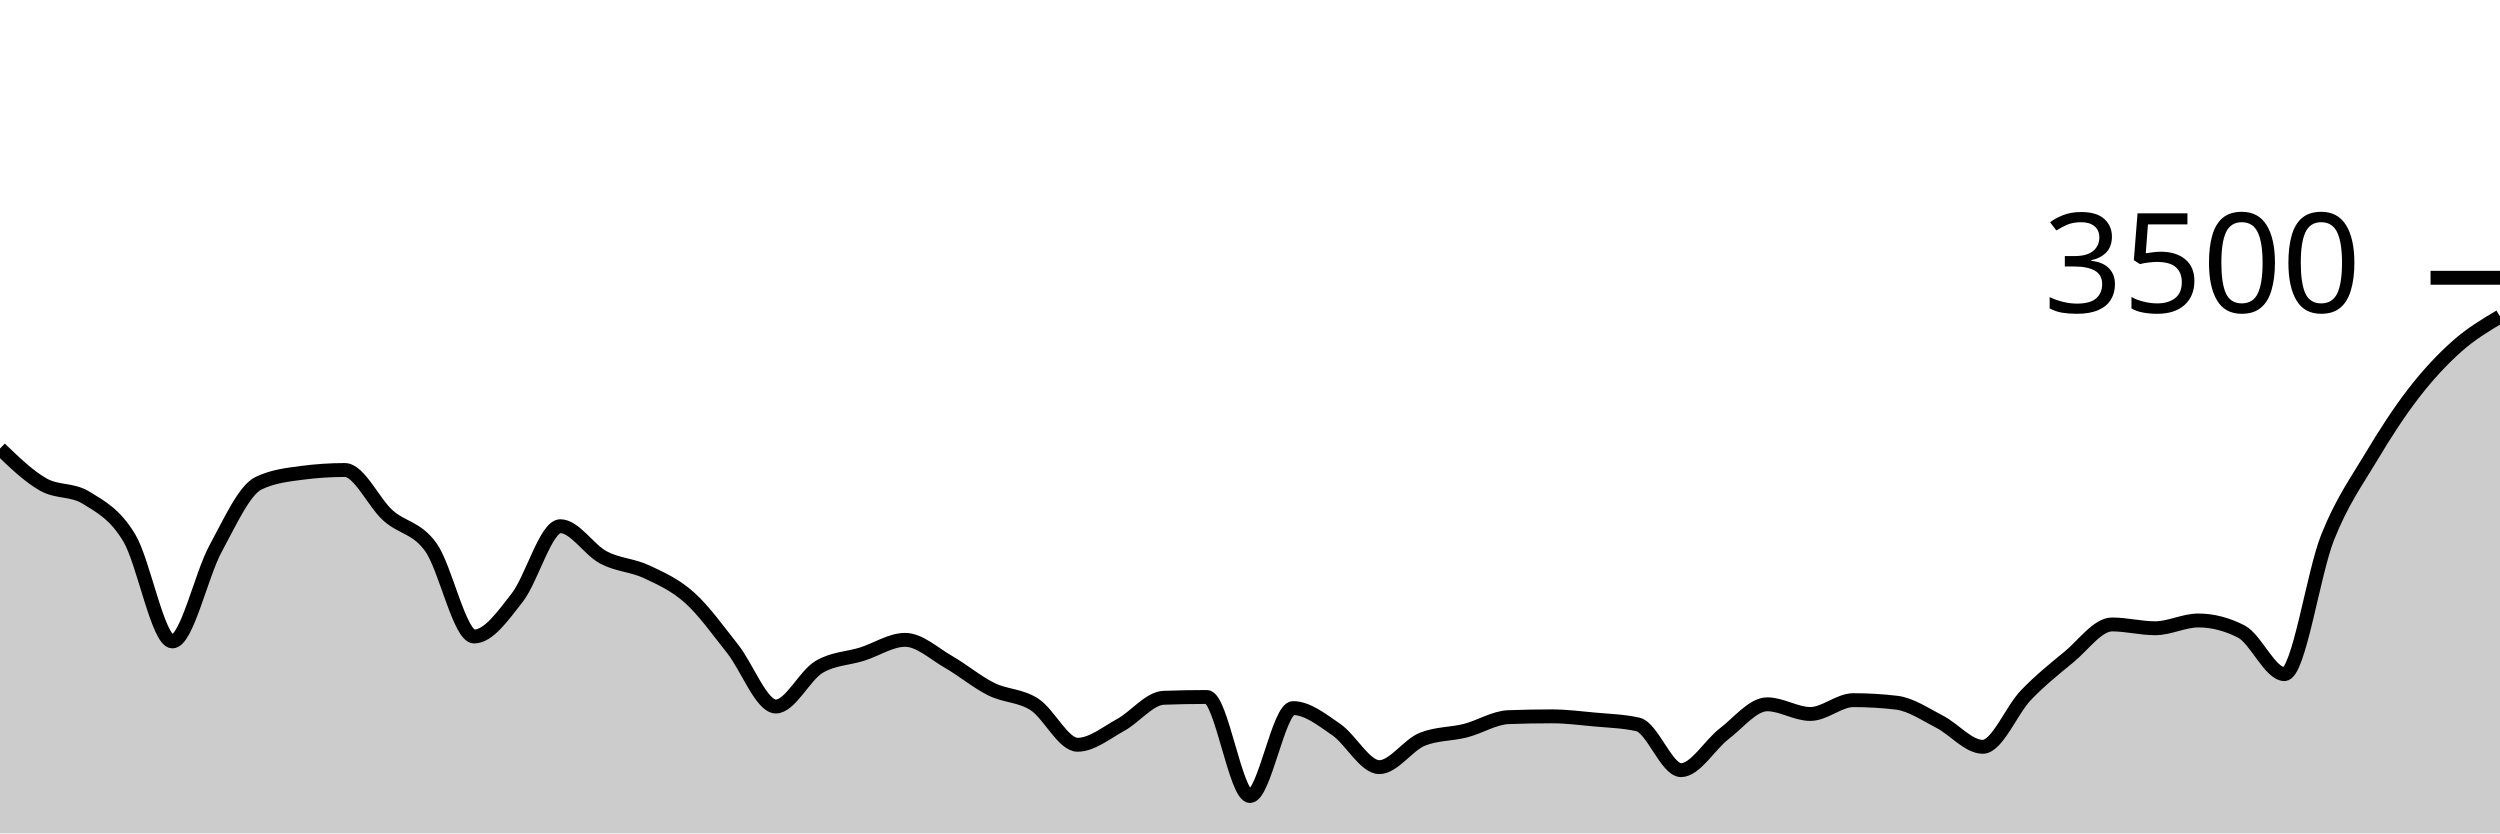
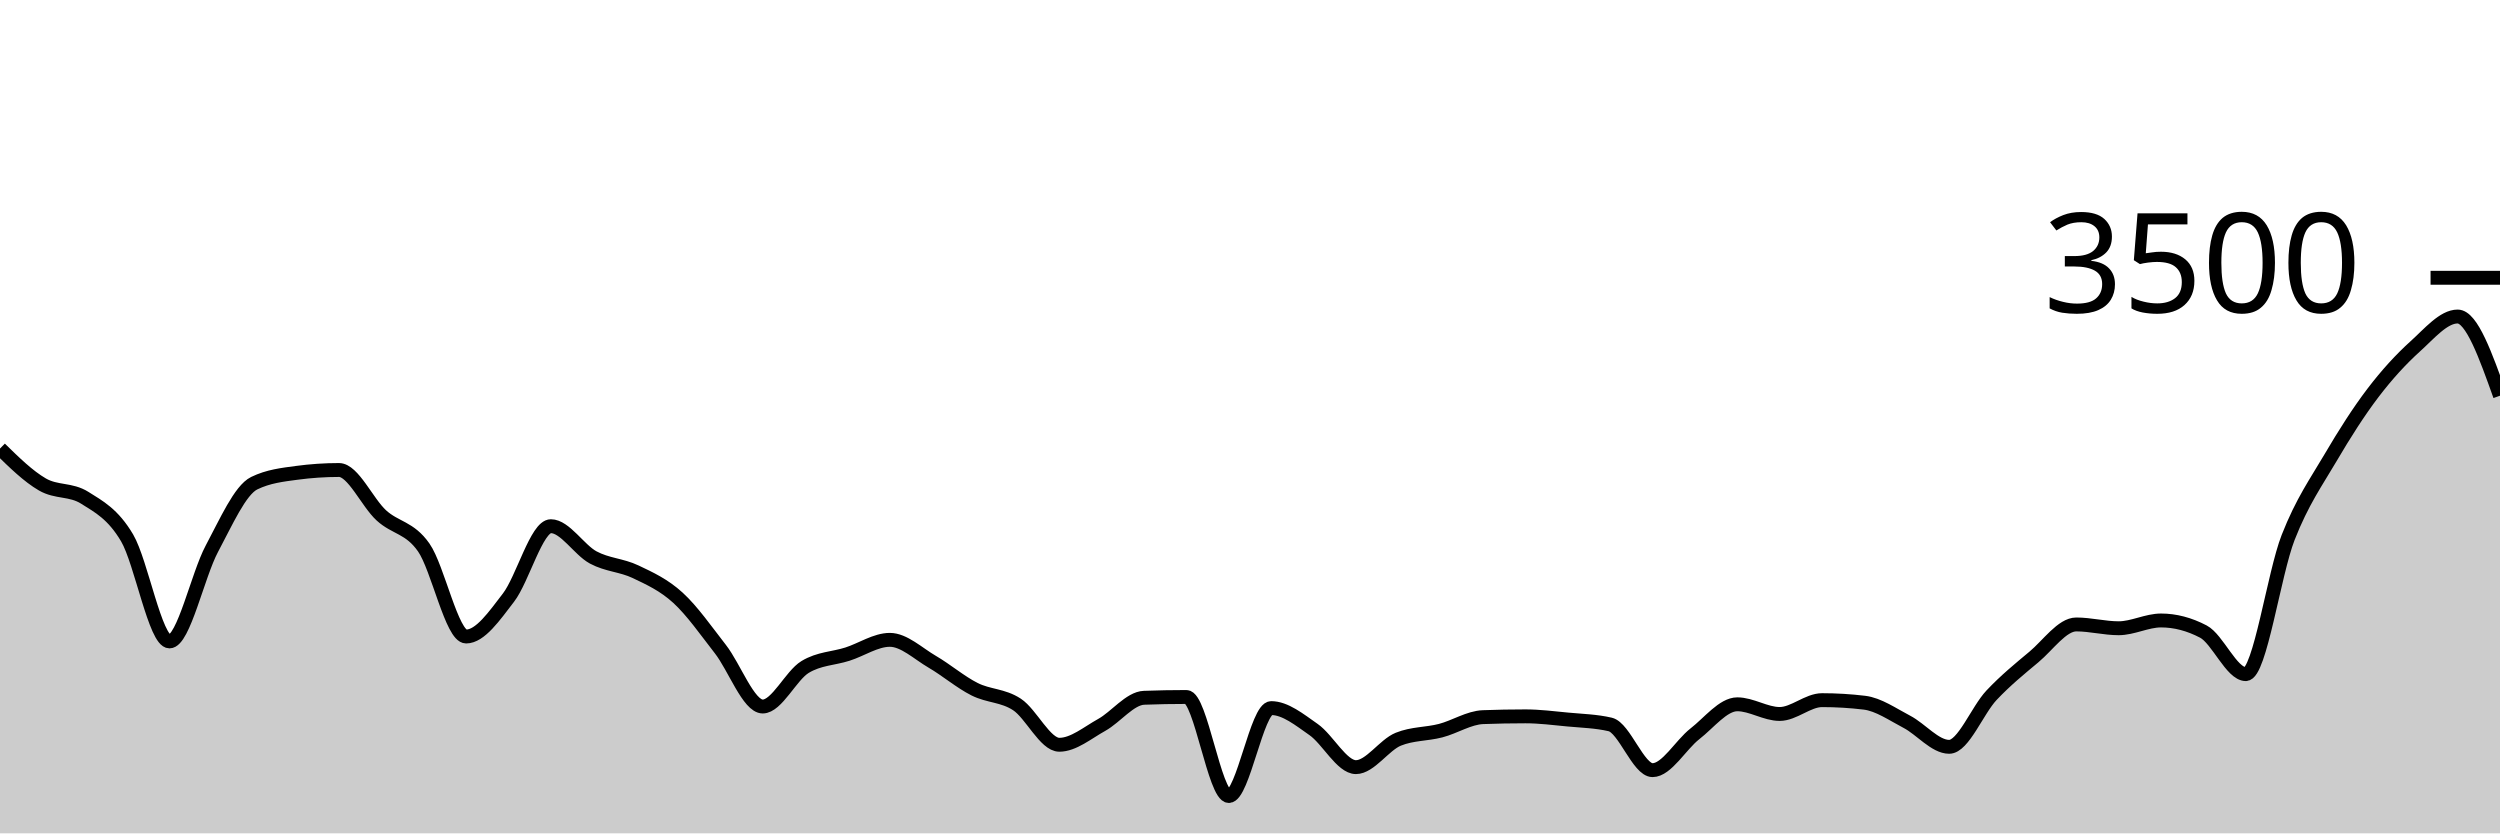
<svg xmlns="http://www.w3.org/2000/svg" viewBox="0 0 180 60">
  <g transform="translate(0,20)">
-     <path class="area" fill="rgba(0, 0, 0, 0.2)" d="M0,12.297C1.034,13.293,2.069,14.29,3.103,14.88C4.138,15.47,5.172,15.2,6.207,15.84C7.241,16.48,8.276,17.008,9.31,18.731C10.345,20.455,11.379,26.183,12.414,26.183C13.448,26.183,14.483,21.408,15.517,19.509C16.552,17.61,17.586,15.284,18.621,14.789C19.655,14.293,20.69,14.183,21.724,14.046C22.759,13.909,23.793,13.84,24.828,13.84C25.862,13.84,26.897,16.179,27.931,17.109C28.966,18.038,30,17.964,31.034,19.417C32.069,20.87,33.103,25.829,34.138,25.829C35.172,25.829,36.207,24.352,37.241,23.029C38.276,21.705,39.31,17.886,40.345,17.886C41.379,17.886,42.414,19.59,43.448,20.137C44.483,20.684,45.517,20.682,46.552,21.166C47.586,21.65,48.621,22.112,49.655,23.04C50.69,23.968,51.724,25.427,52.759,26.731C53.793,28.036,54.828,30.869,55.862,30.869C56.897,30.869,57.931,28.64,58.966,28.023C60,27.406,61.034,27.423,62.069,27.097C63.103,26.771,64.138,26.069,65.172,26.069C66.207,26.069,67.241,27.053,68.276,27.646C69.31,28.238,70.345,29.11,71.379,29.623C72.414,30.135,73.448,30.053,74.483,30.72C75.517,31.387,76.552,33.623,77.586,33.623C78.621,33.623,79.655,32.758,80.69,32.194C81.724,31.63,82.759,30.278,83.793,30.24C84.828,30.202,85.862,30.183,86.897,30.183C87.931,30.183,88.966,37.314,90,37.314C91.034,37.314,92.069,30.983,93.103,30.983C94.138,30.983,95.172,31.817,96.207,32.526C97.241,33.234,98.276,35.234,99.31,35.234C100.345,35.234,101.379,33.634,102.414,33.223C103.448,32.811,104.483,32.87,105.517,32.606C106.552,32.341,107.586,31.672,108.621,31.634C109.655,31.596,110.69,31.577,111.724,31.577C112.759,31.577,113.793,31.709,114.828,31.806C115.862,31.903,116.897,31.924,117.931,32.16C118.966,32.396,120,35.451,121.034,35.451C122.069,35.451,123.103,33.625,124.138,32.834C125.172,32.044,126.207,30.709,127.241,30.709C128.276,30.709,129.31,31.406,130.345,31.406C131.379,31.406,132.414,30.411,133.448,30.411C134.483,30.411,135.517,30.472,136.552,30.594C137.586,30.716,138.621,31.436,139.655,31.966C140.69,32.495,141.724,33.771,142.759,33.771C143.793,33.771,144.828,31.135,145.862,30.057C146.897,28.979,147.931,28.152,148.966,27.303C150,26.453,151.034,24.96,152.069,24.96C153.103,24.96,154.138,25.234,155.172,25.234C156.207,25.234,157.241,24.674,158.276,24.674C159.31,24.674,160.345,24.941,161.379,25.474C162.414,26.008,163.448,28.537,164.483,28.537C165.517,28.537,166.552,21.293,167.586,18.697C168.621,16.101,169.655,14.693,170.69,12.96C171.724,11.227,172.759,9.634,173.793,8.297C174.828,6.96,175.862,5.855,176.897,4.937C177.931,4.019,178.966,3.404,180,2.789L180,40C178.966,40,177.931,40,176.897,40C175.862,40,174.828,40,173.793,40C172.759,40,171.724,40,170.69,40C169.655,40,168.621,40,167.586,40C166.552,40,165.517,40,164.483,40C163.448,40,162.414,40,161.379,40C160.345,40,159.31,40,158.276,40C157.241,40,156.207,40,155.172,40C154.138,40,153.103,40,152.069,40C151.034,40,150,40,148.966,40C147.931,40,146.897,40,145.862,40C144.828,40,143.793,40,142.759,40C141.724,40,140.69,40,139.655,40C138.621,40,137.586,40,136.552,40C135.517,40,134.483,40,133.448,40C132.414,40,131.379,40,130.345,40C129.31,40,128.276,40,127.241,40C126.207,40,125.172,40,124.138,40C123.103,40,122.069,40,121.034,40C120,40,118.966,40,117.931,40C116.897,40,115.862,40,114.828,40C113.793,40,112.759,40,111.724,40C110.69,40,109.655,40,108.621,40C107.586,40,106.552,40,105.517,40C104.483,40,103.448,40,102.414,40C101.379,40,100.345,40,99.31,40C98.276,40,97.241,40,96.207,40C95.172,40,94.138,40,93.103,40C92.069,40,91.034,40,90,40C88.966,40,87.931,40,86.897,40C85.862,40,84.828,40,83.793,40C82.759,40,81.724,40,80.69,40C79.655,40,78.621,40,77.586,40C76.552,40,75.517,40,74.483,40C73.448,40,72.414,40,71.379,40C70.345,40,69.31,40,68.276,40C67.241,40,66.207,40,65.172,40C64.138,40,63.103,40,62.069,40C61.034,40,60,40,58.966,40C57.931,40,56.897,40,55.862,40C54.828,40,53.793,40,52.759,40C51.724,40,50.69,40,49.655,40C48.621,40,47.586,40,46.552,40C45.517,40,44.483,40,43.448,40C42.414,40,41.379,40,40.345,40C39.31,40,38.276,40,37.241,40C36.207,40,35.172,40,34.138,40C33.103,40,32.069,40,31.034,40C30,40,28.966,40,27.931,40C26.897,40,25.862,40,24.828,40C23.793,40,22.759,40,21.724,40C20.69,40,19.655,40,18.621,40C17.586,40,16.552,40,15.517,40C14.483,40,13.448,40,12.414,40C11.379,40,10.345,40,9.31,40C8.276,40,7.241,40,6.207,40C5.172,40,4.138,40,3.103,40C2.069,40,1.034,40,0,40Z" />
-     <path class="line" stroke="black" fill="none" d="M0,12.297C1.034,13.293,2.069,14.29,3.103,14.88C4.138,15.47,5.172,15.2,6.207,15.84C7.241,16.48,8.276,17.008,9.31,18.731C10.345,20.455,11.379,26.183,12.414,26.183C13.448,26.183,14.483,21.408,15.517,19.509C16.552,17.61,17.586,15.284,18.621,14.789C19.655,14.293,20.69,14.183,21.724,14.046C22.759,13.909,23.793,13.84,24.828,13.84C25.862,13.84,26.897,16.179,27.931,17.109C28.966,18.038,30,17.964,31.034,19.417C32.069,20.87,33.103,25.829,34.138,25.829C35.172,25.829,36.207,24.352,37.241,23.029C38.276,21.705,39.31,17.886,40.345,17.886C41.379,17.886,42.414,19.59,43.448,20.137C44.483,20.684,45.517,20.682,46.552,21.166C47.586,21.65,48.621,22.112,49.655,23.04C50.69,23.968,51.724,25.427,52.759,26.731C53.793,28.036,54.828,30.869,55.862,30.869C56.897,30.869,57.931,28.64,58.966,28.023C60,27.406,61.034,27.423,62.069,27.097C63.103,26.771,64.138,26.069,65.172,26.069C66.207,26.069,67.241,27.053,68.276,27.646C69.31,28.238,70.345,29.11,71.379,29.623C72.414,30.135,73.448,30.053,74.483,30.72C75.517,31.387,76.552,33.623,77.586,33.623C78.621,33.623,79.655,32.758,80.69,32.194C81.724,31.63,82.759,30.278,83.793,30.24C84.828,30.202,85.862,30.183,86.897,30.183C87.931,30.183,88.966,37.314,90,37.314C91.034,37.314,92.069,30.983,93.103,30.983C94.138,30.983,95.172,31.817,96.207,32.526C97.241,33.234,98.276,35.234,99.31,35.234C100.345,35.234,101.379,33.634,102.414,33.223C103.448,32.811,104.483,32.87,105.517,32.606C106.552,32.341,107.586,31.672,108.621,31.634C109.655,31.596,110.69,31.577,111.724,31.577C112.759,31.577,113.793,31.709,114.828,31.806C115.862,31.903,116.897,31.924,117.931,32.16C118.966,32.396,120,35.451,121.034,35.451C122.069,35.451,123.103,33.625,124.138,32.834C125.172,32.044,126.207,30.709,127.241,30.709C128.276,30.709,129.31,31.406,130.345,31.406C131.379,31.406,132.414,30.411,133.448,30.411C134.483,30.411,135.517,30.472,136.552,30.594C137.586,30.716,138.621,31.436,139.655,31.966C140.69,32.495,141.724,33.771,142.759,33.771C143.793,33.771,144.828,31.135,145.862,30.057C146.897,28.979,147.931,28.152,148.966,27.303C150,26.453,151.034,24.96,152.069,24.96C153.103,24.96,154.138,25.234,155.172,25.234C156.207,25.234,157.241,24.674,158.276,24.674C159.31,24.674,160.345,24.941,161.379,25.474C162.414,26.008,163.448,28.537,164.483,28.537C165.517,28.537,166.552,21.293,167.586,18.697C168.621,16.101,169.655,14.693,170.69,12.96C171.724,11.227,172.759,9.634,173.793,8.297C174.828,6.96,175.862,5.855,176.897,4.937C177.931,4.019,178.966,3.404,180,2.789" />
+     <path class="area" fill="rgba(0, 0, 0, 0.2)" d="M0,12.297C1.017,13.293,2.034,14.29,3.051,14.88C4.068,15.47,5.085,15.2,6.102,15.84C7.119,16.48,8.136,17.008,9.153,18.731C10.169,20.455,11.186,26.183,12.203,26.183C13.22,26.183,14.237,21.408,15.254,19.509C16.271,17.61,17.288,15.284,18.305,14.789C19.322,14.293,20.339,14.183,21.356,14.046C22.373,13.909,23.39,13.84,24.407,13.84C25.424,13.84,26.441,16.179,27.458,17.109C28.475,18.038,29.492,17.964,30.508,19.417C31.525,20.87,32.542,25.829,33.559,25.829C34.576,25.829,35.593,24.352,36.61,23.029C37.627,21.705,38.644,17.886,39.661,17.886C40.678,17.886,41.695,19.59,42.712,20.137C43.729,20.684,44.746,20.682,45.763,21.166C46.78,21.65,47.797,22.112,48.814,23.04C49.831,23.968,50.847,25.427,51.864,26.731C52.881,28.036,53.898,30.869,54.915,30.869C55.932,30.869,56.949,28.64,57.966,28.023C58.983,27.406,60,27.423,61.017,27.097C62.034,26.771,63.051,26.069,64.068,26.069C65.085,26.069,66.102,27.053,67.119,27.646C68.136,28.238,69.153,29.11,70.169,29.623C71.186,30.135,72.203,30.053,73.22,30.72C74.237,31.387,75.254,33.623,76.271,33.623C77.288,33.623,78.305,32.758,79.322,32.194C80.339,31.63,81.356,30.278,82.373,30.24C83.39,30.202,84.407,30.183,85.424,30.183C86.441,30.183,87.458,37.314,88.475,37.314C89.492,37.314,90.508,30.983,91.525,30.983C92.542,30.983,93.559,31.817,94.576,32.526C95.593,33.234,96.61,35.234,97.627,35.234C98.644,35.234,99.661,33.634,100.678,33.223C101.695,32.811,102.712,32.87,103.729,32.606C104.746,32.341,105.763,31.672,106.78,31.634C107.797,31.596,108.814,31.577,109.831,31.577C110.847,31.577,111.864,31.709,112.881,31.806C113.898,31.903,114.915,31.924,115.932,32.16C116.949,32.396,117.966,35.451,118.983,35.451C120,35.451,121.017,33.625,122.034,32.834C123.051,32.044,124.068,30.709,125.085,30.709C126.102,30.709,127.119,31.406,128.136,31.406C129.153,31.406,130.169,30.411,131.186,30.411C132.203,30.411,133.22,30.472,134.237,30.594C135.254,30.716,136.271,31.436,137.288,31.966C138.305,32.495,139.322,33.771,140.339,33.771C141.356,33.771,142.373,31.135,143.39,30.057C144.407,28.979,145.424,28.152,146.441,27.303C147.458,26.453,148.475,24.96,149.492,24.96C150.508,24.96,151.525,25.234,152.542,25.234C153.559,25.234,154.576,24.674,155.593,24.674C156.61,24.674,157.627,24.941,158.644,25.474C159.661,26.008,160.678,28.537,161.695,28.537C162.712,28.537,163.729,21.293,164.746,18.697C165.763,16.101,166.78,14.693,167.797,12.96C168.814,11.227,169.831,9.634,170.847,8.297C171.864,6.96,172.881,5.855,173.898,4.937C174.915,4.019,175.932,2.789,176.949,2.789C177.966,2.789,178.983,5.64,180,8.491L180,40C178.983,40,177.966,40,176.949,40C175.932,40,174.915,40,173.898,40C172.881,40,171.864,40,170.847,40C169.831,40,168.814,40,167.797,40C166.78,40,165.763,40,164.746,40C163.729,40,162.712,40,161.695,40C160.678,40,159.661,40,158.644,40C157.627,40,156.61,40,155.593,40C154.576,40,153.559,40,152.542,40C151.525,40,150.508,40,149.492,40C148.475,40,147.458,40,146.441,40C145.424,40,144.407,40,143.39,40C142.373,40,141.356,40,140.339,40C139.322,40,138.305,40,137.288,40C136.271,40,135.254,40,134.237,40C133.22,40,132.203,40,131.186,40C130.169,40,129.153,40,128.136,40C127.119,40,126.102,40,125.085,40C124.068,40,123.051,40,122.034,40C121.017,40,120,40,118.983,40C117.966,40,116.949,40,115.932,40C114.915,40,113.898,40,112.881,40C111.864,40,110.847,40,109.831,40C108.814,40,107.797,40,106.78,40C105.763,40,104.746,40,103.729,40C102.712,40,101.695,40,100.678,40C99.661,40,98.644,40,97.627,40C96.61,40,95.593,40,94.576,40C93.559,40,92.542,40,91.525,40C90.508,40,89.492,40,88.475,40C87.458,40,86.441,40,85.424,40C84.407,40,83.39,40,82.373,40C81.356,40,80.339,40,79.322,40C78.305,40,77.288,40,76.271,40C75.254,40,74.237,40,73.22,40C72.203,40,71.186,40,70.169,40C69.153,40,68.136,40,67.119,40C66.102,40,65.085,40,64.068,40C63.051,40,62.034,40,61.017,40C60,40,58.983,40,57.966,40C56.949,40,55.932,40,54.915,40C53.898,40,52.881,40,51.864,40C50.847,40,49.831,40,48.814,40C47.797,40,46.78,40,45.763,40C44.746,40,43.729,40,42.712,40C41.695,40,40.678,40,39.661,40C38.644,40,37.627,40,36.61,40C35.593,40,34.576,40,33.559,40C32.542,40,31.525,40,30.508,40C29.492,40,28.475,40,27.458,40C26.441,40,25.424,40,24.407,40C23.39,40,22.373,40,21.356,40C20.339,40,19.322,40,18.305,40C17.288,40,16.271,40,15.254,40C14.237,40,13.22,40,12.203,40C11.186,40,10.169,40,9.153,40C8.136,40,7.119,40,6.102,40C5.085,40,4.068,40,3.051,40C2.034,40,1.017,40,0,40Z" />
+     <path class="line" stroke="black" fill="none" d="M0,12.297C1.017,13.293,2.034,14.29,3.051,14.88C4.068,15.47,5.085,15.2,6.102,15.84C7.119,16.48,8.136,17.008,9.153,18.731C10.169,20.455,11.186,26.183,12.203,26.183C13.22,26.183,14.237,21.408,15.254,19.509C16.271,17.61,17.288,15.284,18.305,14.789C19.322,14.293,20.339,14.183,21.356,14.046C22.373,13.909,23.39,13.84,24.407,13.84C25.424,13.84,26.441,16.179,27.458,17.109C28.475,18.038,29.492,17.964,30.508,19.417C31.525,20.87,32.542,25.829,33.559,25.829C34.576,25.829,35.593,24.352,36.61,23.029C37.627,21.705,38.644,17.886,39.661,17.886C40.678,17.886,41.695,19.59,42.712,20.137C43.729,20.684,44.746,20.682,45.763,21.166C46.78,21.65,47.797,22.112,48.814,23.04C49.831,23.968,50.847,25.427,51.864,26.731C52.881,28.036,53.898,30.869,54.915,30.869C55.932,30.869,56.949,28.64,57.966,28.023C58.983,27.406,60,27.423,61.017,27.097C62.034,26.771,63.051,26.069,64.068,26.069C65.085,26.069,66.102,27.053,67.119,27.646C68.136,28.238,69.153,29.11,70.169,29.623C71.186,30.135,72.203,30.053,73.22,30.72C74.237,31.387,75.254,33.623,76.271,33.623C77.288,33.623,78.305,32.758,79.322,32.194C80.339,31.63,81.356,30.278,82.373,30.24C83.39,30.202,84.407,30.183,85.424,30.183C86.441,30.183,87.458,37.314,88.475,37.314C89.492,37.314,90.508,30.983,91.525,30.983C92.542,30.983,93.559,31.817,94.576,32.526C95.593,33.234,96.61,35.234,97.627,35.234C98.644,35.234,99.661,33.634,100.678,33.223C101.695,32.811,102.712,32.87,103.729,32.606C104.746,32.341,105.763,31.672,106.78,31.634C107.797,31.596,108.814,31.577,109.831,31.577C110.847,31.577,111.864,31.709,112.881,31.806C113.898,31.903,114.915,31.924,115.932,32.16C116.949,32.396,117.966,35.451,118.983,35.451C120,35.451,121.017,33.625,122.034,32.834C123.051,32.044,124.068,30.709,125.085,30.709C126.102,30.709,127.119,31.406,128.136,31.406C129.153,31.406,130.169,30.411,131.186,30.411C132.203,30.411,133.22,30.472,134.237,30.594C135.254,30.716,136.271,31.436,137.288,31.966C138.305,32.495,139.322,33.771,140.339,33.771C141.356,33.771,142.373,31.135,143.39,30.057C144.407,28.979,145.424,28.152,146.441,27.303C147.458,26.453,148.475,24.96,149.492,24.96C150.508,24.96,151.525,25.234,152.542,25.234C153.559,25.234,154.576,24.674,155.593,24.674C156.61,24.674,157.627,24.941,158.644,25.474C159.661,26.008,160.678,28.537,161.695,28.537C162.712,28.537,163.729,21.293,164.746,18.697C165.763,16.101,166.78,14.693,167.797,12.96C168.814,11.227,169.831,9.634,170.847,8.297C171.864,6.96,172.881,5.855,173.898,4.937C174.915,4.019,175.932,2.789,176.949,2.789C177.966,2.789,178.983,5.64,180,8.491" />
    <path class="axis-ceiling" stroke-width="1" stroke="black" fill="none" d="M175,0L180,0" />
    <text class="axis-ceiling-label" font-family="sans-serif" text-anchor="end" font-size="10px" x="170" y="2.5">3500</text>
  </g>
</svg>
